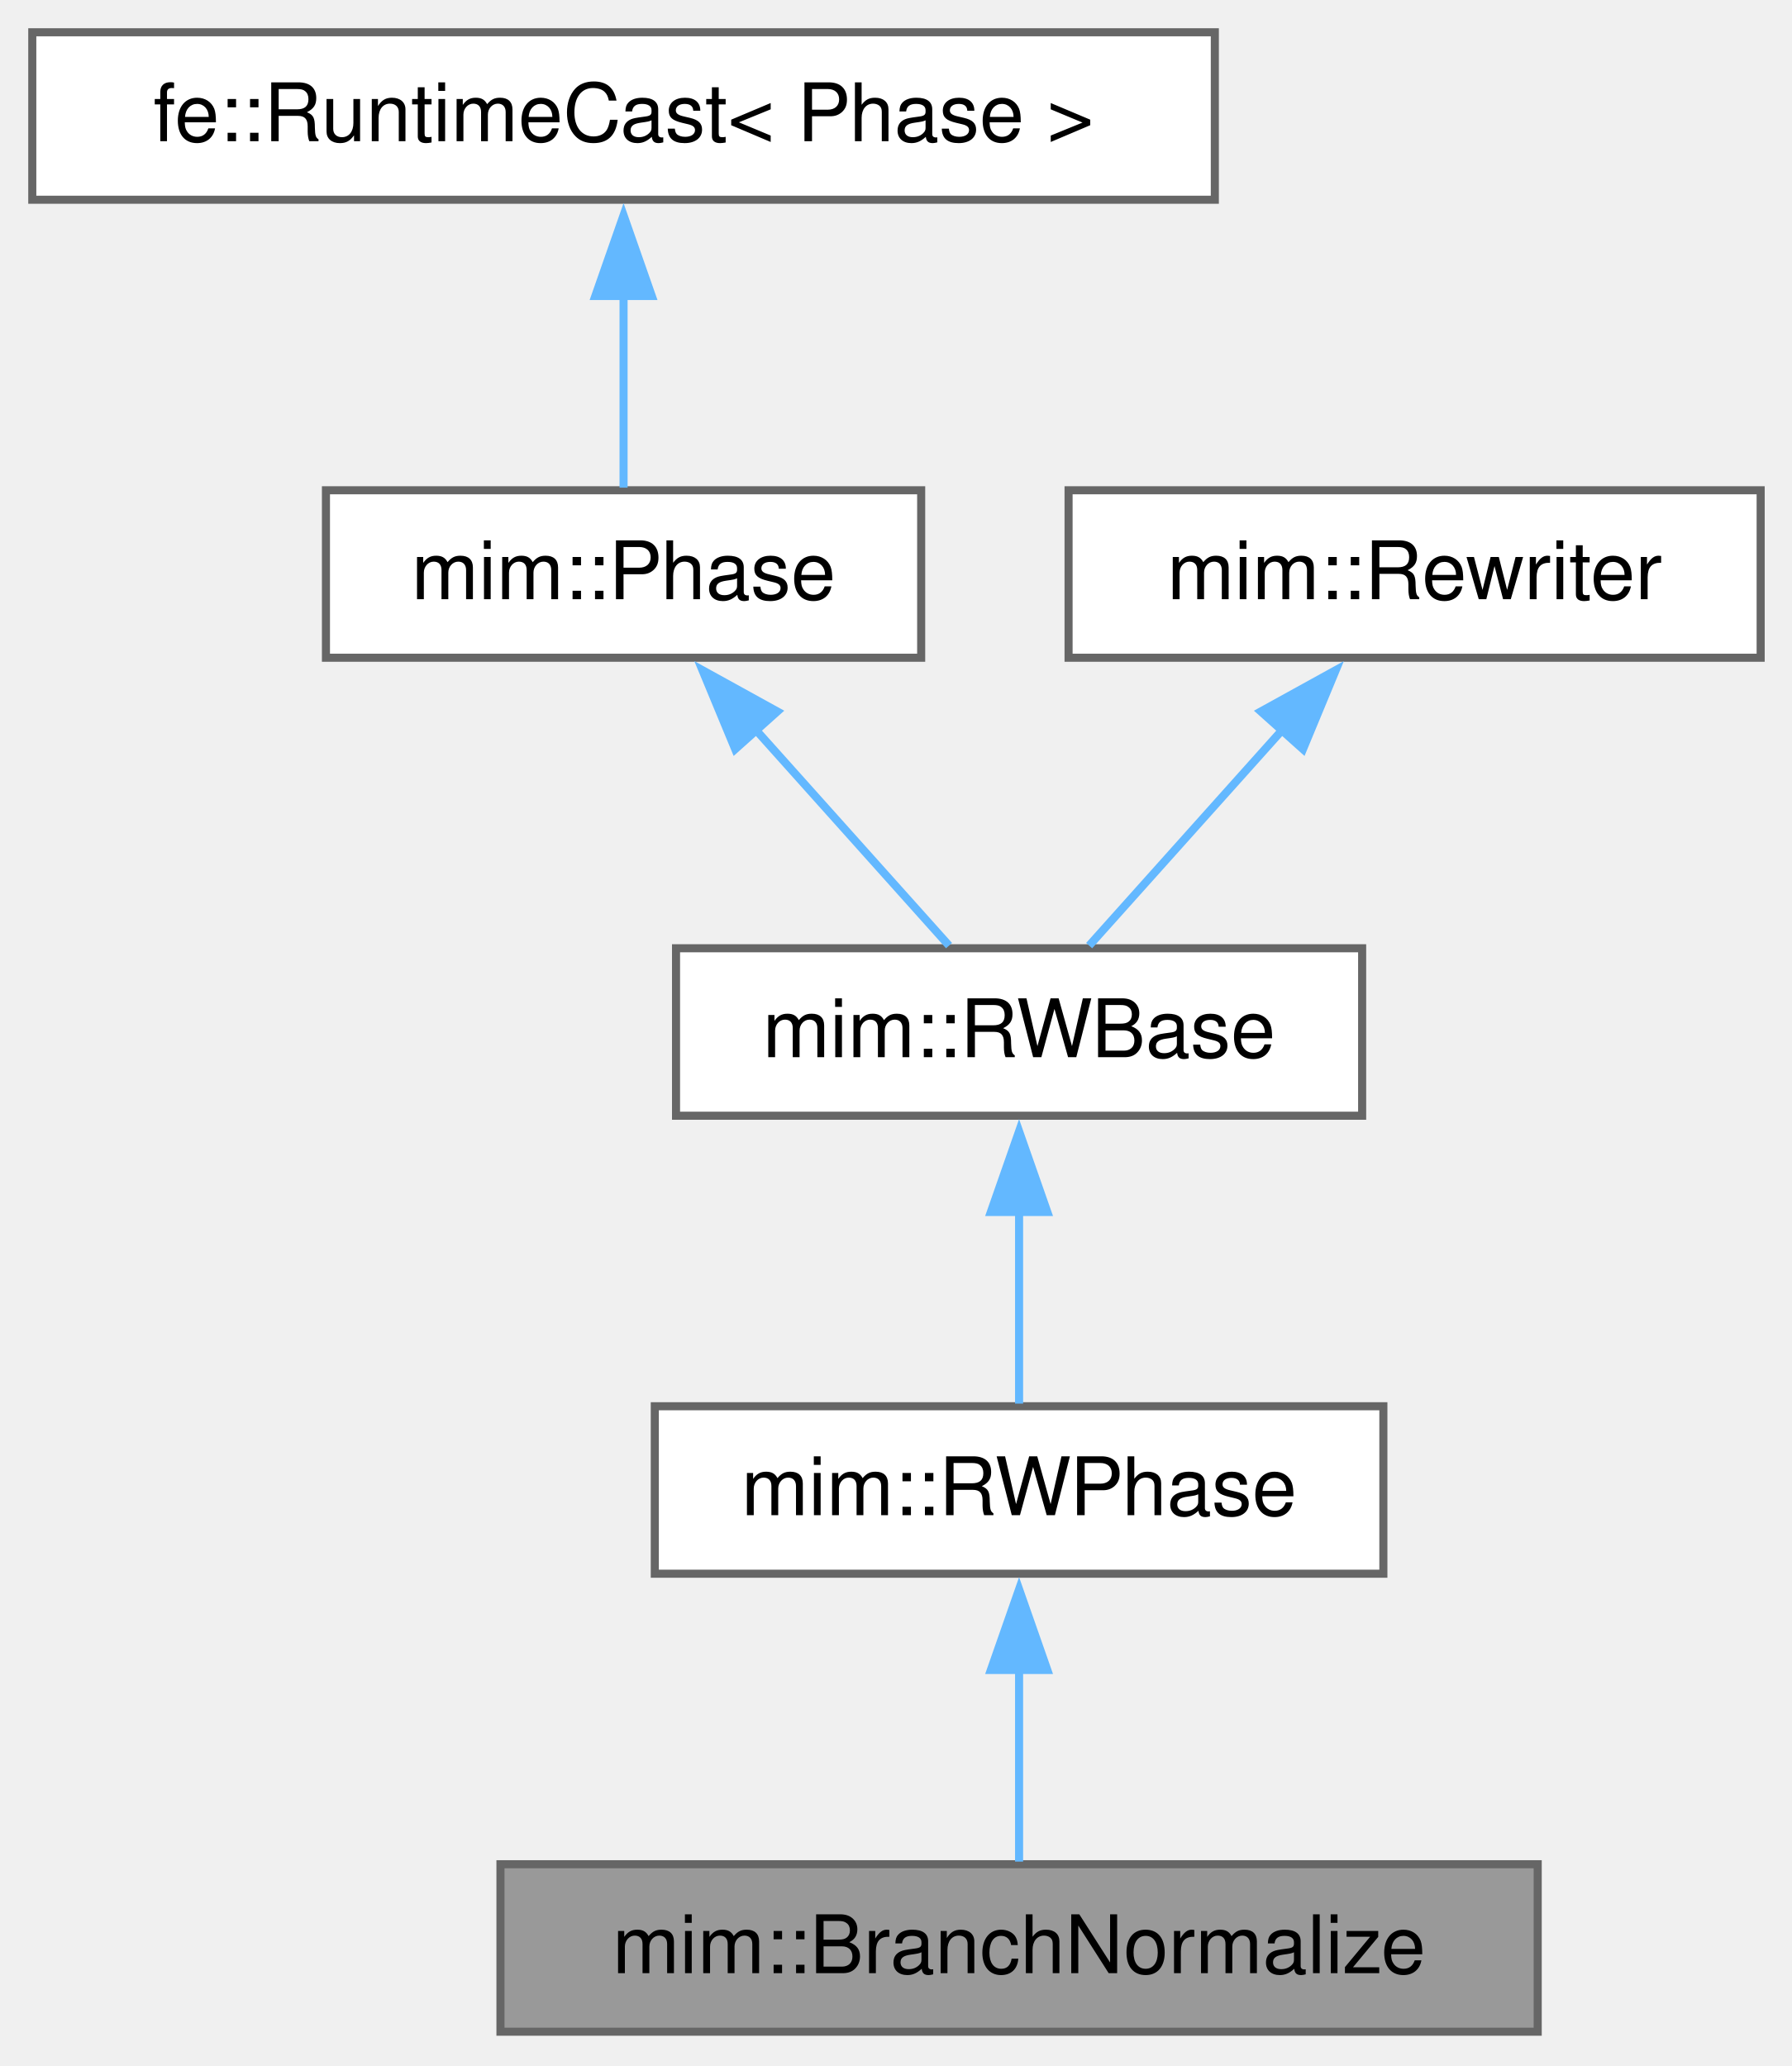
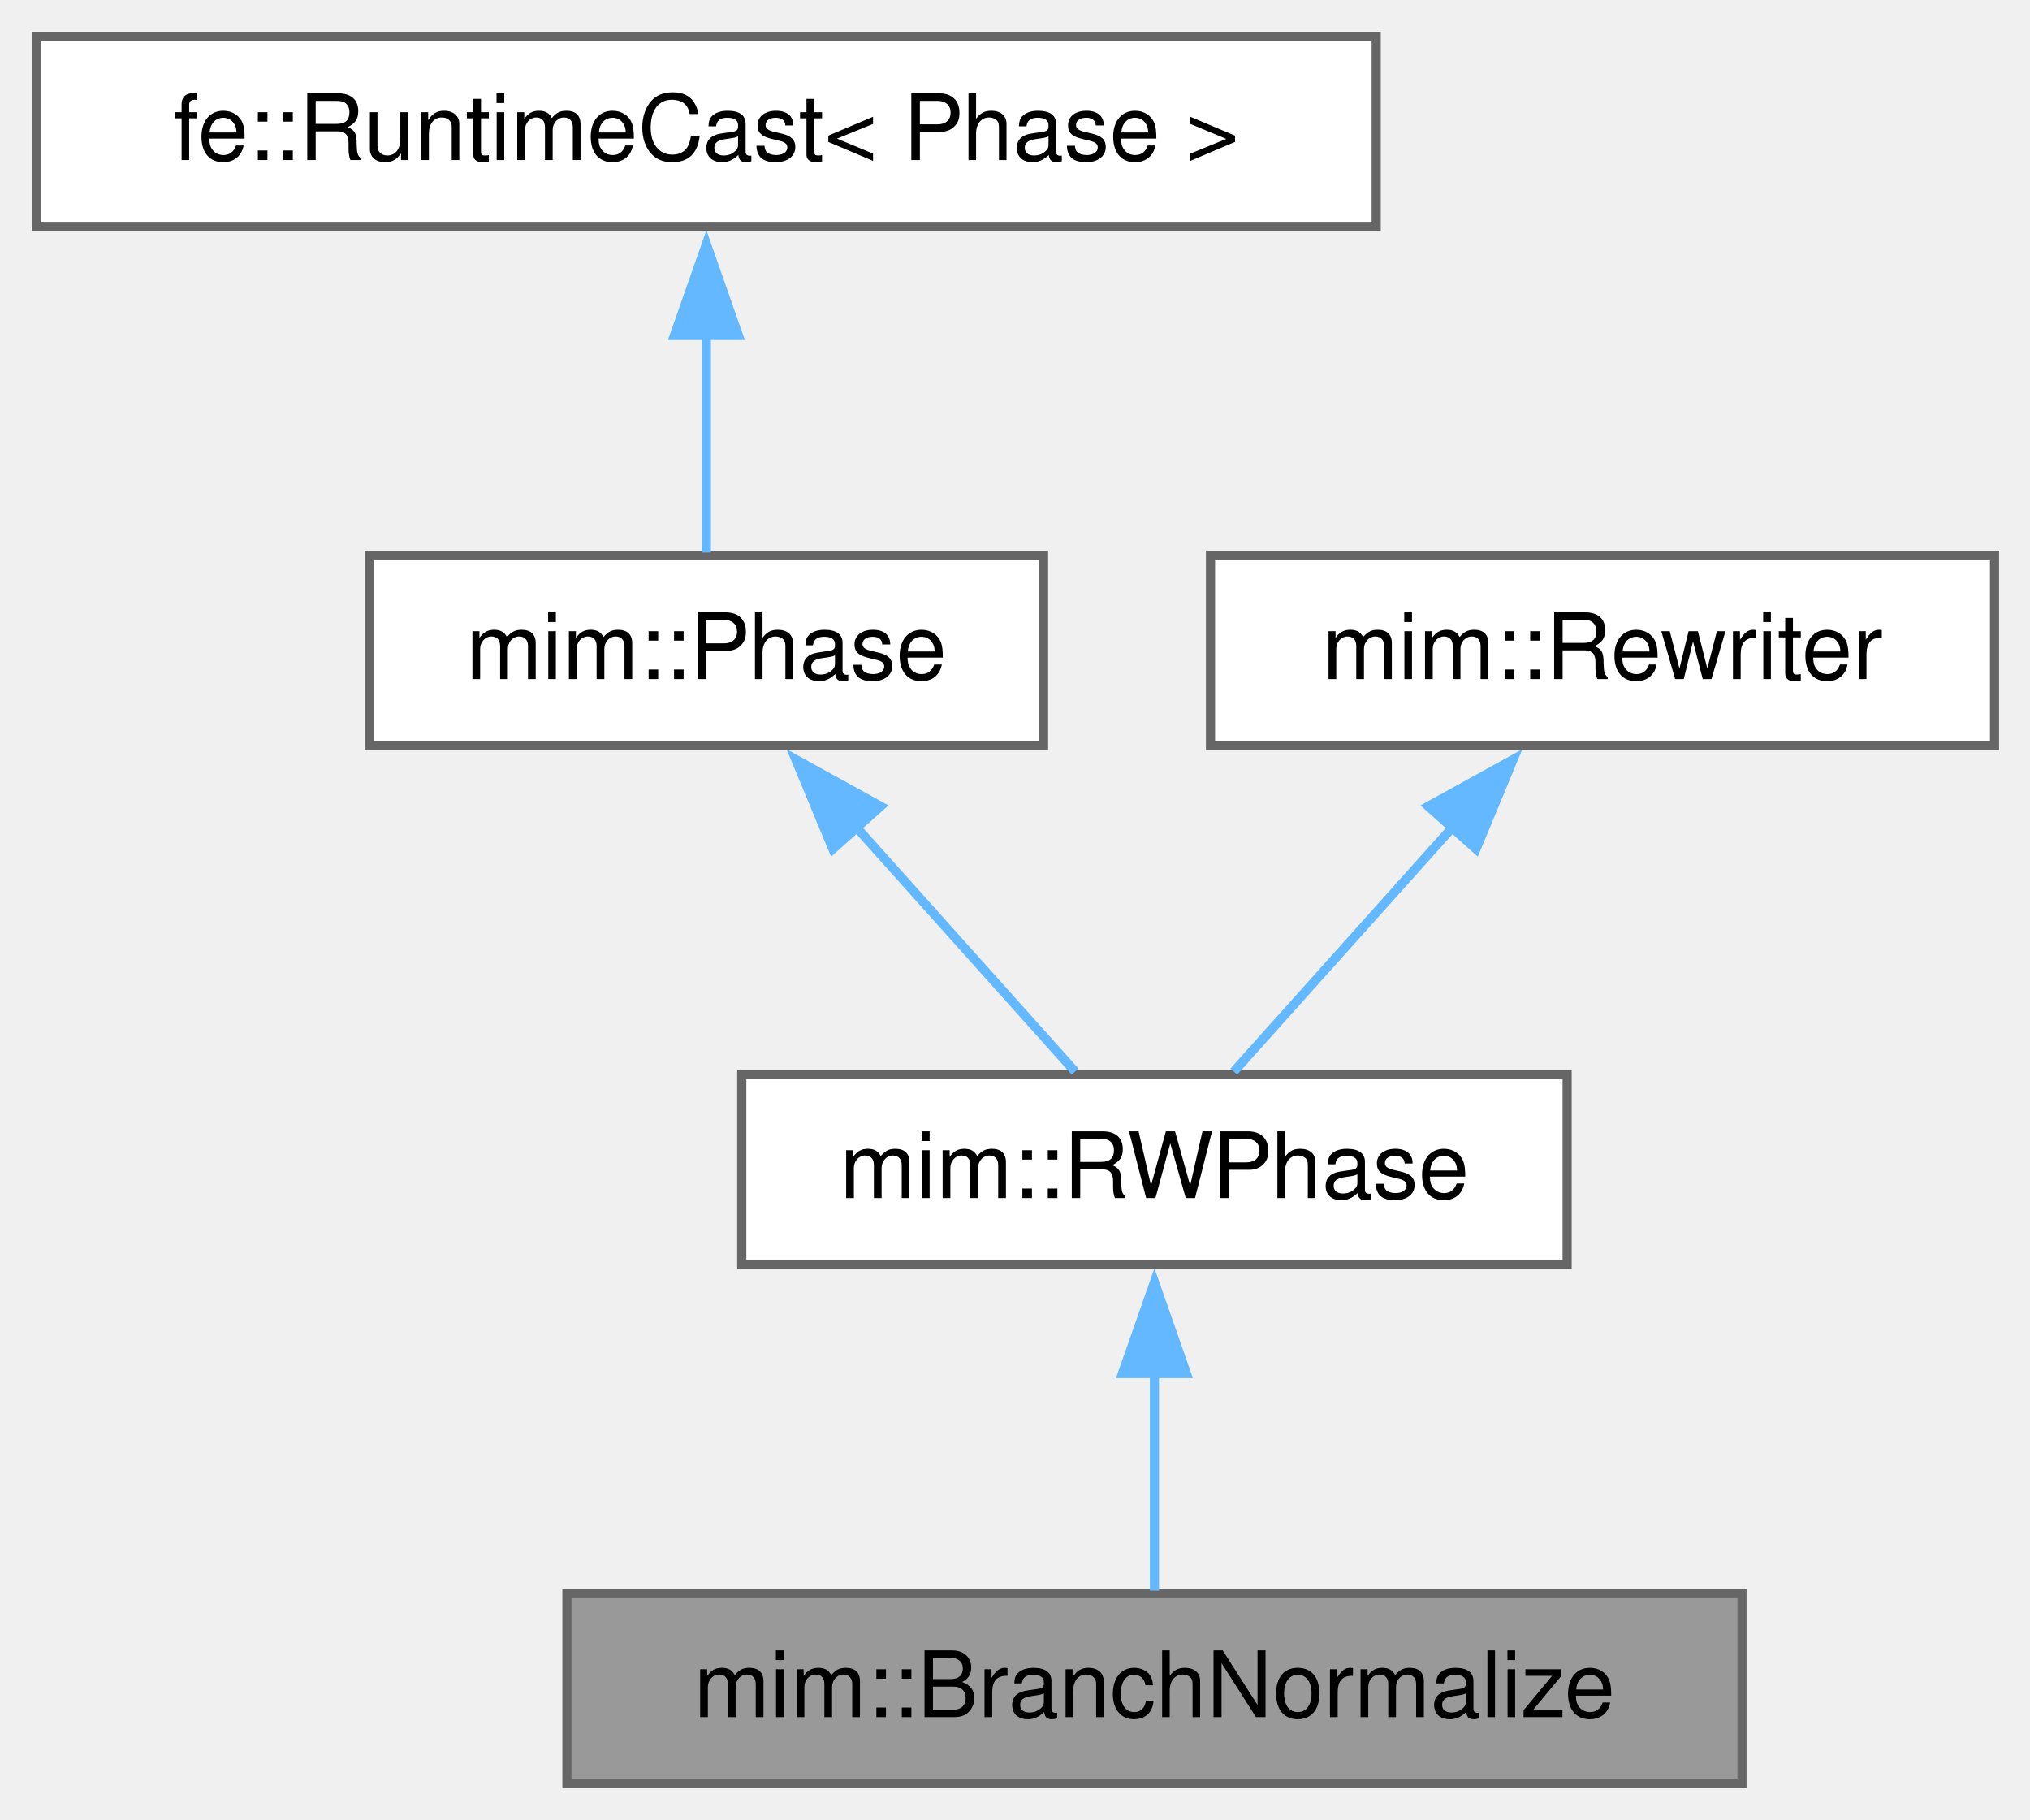
- <svg xmlns="http://www.w3.org/2000/svg" xmlns:xlink="http://www.w3.org/1999/xlink" width="222pt" height="256pt" viewBox="0.00 0.00 222.00 256.00">
-   <g id="page0,1_graph0" class="graph" transform="scale(1 1) rotate(0) translate(4 251.75)">
+ <svg xmlns="http://www.w3.org/2000/svg" xmlns:xlink="http://www.w3.org/1999/xlink" width="222pt" height="199pt" viewBox="0.00 0.00 222.00 199.00">
+   <g id="page0,1_graph0" class="graph" transform="scale(1 1) rotate(0) translate(4 195)">
    <g id="Node000001" class="node">
      <g id="a_Node000001">
        <a xlink:title="Normalizes branches: η-expands non-Lam branch targets so that both sides of a (f, t)#cond branch are ...">
          <polygon fill="#999999" stroke="#666666" points="186.5,-20.75 58,-20.75 58,0 186.5,0 186.5,-20.75" />
          <text xml:space="preserve" text-anchor="middle" x="122.25" y="-7.25" font-family="Helvetica,sans-Serif" font-size="10.00">mim::BranchNormalize</text>
        </a>
      </g>
    </g>
    <g id="Node000002" class="node">
      <g id="a_Node000002">
        <a xlink:href="classmim_1_1RWPhase.html" target="_top" xlink:title="Rebuilds old_world() into new_world() and then swaps them.">
          <polygon fill="white" stroke="#666666" points="167.38,-77.5 77.12,-77.5 77.12,-56.75 167.38,-56.75 167.38,-77.5" />
          <text xml:space="preserve" text-anchor="middle" x="122.25" y="-64" font-family="Helvetica,sans-Serif" font-size="10.00">mim::RWPhase</text>
        </a>
      </g>
    </g>
    <g id="edge1_Node000001_Node000002" class="edge">
      <g id="a_edge1_Node000001_Node000002">
        <a xlink:title=" ">
          <path fill="none" stroke="#63b8ff" d="M122.25,-44.88C122.25,-36.66 122.25,-27.68 122.25,-21.08" />
          <polygon fill="#63b8ff" stroke="#63b8ff" points="118.75,-44.82 122.25,-54.82 125.75,-44.82 118.75,-44.82" />
        </a>
      </g>
    </g>
    <g id="Node000003" class="node">
      <g id="a_Node000003">
-         <a xlink:href="classmim_1_1RWBase.html" target="_top" xlink:title="Common base of the two rewriting Phases: RWPhase rebuilds the World, InplaceRWPhase stays in it.">
-           <polygon fill="white" stroke="#666666" points="164.75,-134.25 79.75,-134.25 79.75,-113.5 164.75,-113.5 164.75,-134.25" />
-           <text xml:space="preserve" text-anchor="middle" x="122.25" y="-120.75" font-family="Helvetica,sans-Serif" font-size="10.00">mim::RWBase</text>
+         <a xlink:href="classmim_1_1Phase.html" target="_top" xlink:title="A Phase performs one self-contained task over the whole World.">
+           <polygon fill="white" stroke="#666666" points="110.12,-134.25 36.38,-134.25 36.38,-113.5 110.12,-113.5 110.12,-134.25" />
+           <text xml:space="preserve" text-anchor="middle" x="73.25" y="-120.75" font-family="Helvetica,sans-Serif" font-size="10.00">mim::Phase</text>
        </a>
      </g>
    </g>
    <g id="edge2_Node000002_Node000003" class="edge">
      <g id="a_edge2_Node000002_Node000003">
        <a xlink:title=" ">
-           <path fill="none" stroke="#63b8ff" d="M122.25,-101.63C122.25,-93.41 122.25,-84.43 122.25,-77.83" />
-           <polygon fill="#63b8ff" stroke="#63b8ff" points="118.75,-101.57 122.25,-111.57 125.75,-101.57 118.75,-101.57" />
+           <path fill="none" stroke="#63b8ff" d="M89.45,-104.77C97.5,-95.78 106.9,-85.28 113.57,-77.83" />
+           <polygon fill="#63b8ff" stroke="#63b8ff" points="87.08,-102.17 83.02,-111.96 92.3,-106.84 87.08,-102.17" />
        </a>
      </g>
    </g>
    <g id="Node000004" class="node">
      <g id="a_Node000004">
-         <a xlink:href="classmim_1_1Phase.html" target="_top" xlink:title="A Phase performs one self-contained task over the whole World.">
-           <polygon fill="white" stroke="#666666" points="110.12,-191 36.38,-191 36.38,-170.25 110.12,-170.25 110.12,-191" />
-           <text xml:space="preserve" text-anchor="middle" x="73.25" y="-177.5" font-family="Helvetica,sans-Serif" font-size="10.00">mim::Phase</text>
+         <a xlink:title=" ">
+           <polygon fill="white" stroke="#666666" points="146.5,-191 0,-191 0,-170.25 146.5,-170.25 146.5,-191" />
+           <text xml:space="preserve" text-anchor="middle" x="73.25" y="-177.5" font-family="Helvetica,sans-Serif" font-size="10.00">fe::RuntimeCast&lt; Phase &gt;</text>
        </a>
      </g>
    </g>
    <g id="edge3_Node000003_Node000004" class="edge">
      <g id="a_edge3_Node000003_Node000004">
        <a xlink:title=" ">
-           <path fill="none" stroke="#63b8ff" d="M89.45,-161.52C97.5,-152.53 106.9,-142.03 113.57,-134.58" />
-           <polygon fill="#63b8ff" stroke="#63b8ff" points="87.08,-158.92 83.02,-168.71 92.3,-163.59 87.08,-158.92" />
+           <path fill="none" stroke="#63b8ff" d="M73.25,-158.38C73.25,-150.16 73.25,-141.18 73.25,-134.58" />
+           <polygon fill="#63b8ff" stroke="#63b8ff" points="69.75,-158.32 73.25,-168.32 76.75,-158.32 69.75,-158.32" />
        </a>
      </g>
    </g>
    <g id="Node000005" class="node">
      <g id="a_Node000005">
-         <a xlink:title=" ">
-           <polygon fill="white" stroke="#666666" points="146.5,-247.75 0,-247.75 0,-227 146.5,-227 146.5,-247.75" />
-           <text xml:space="preserve" text-anchor="middle" x="73.25" y="-234.25" font-family="Helvetica,sans-Serif" font-size="10.00">fe::RuntimeCast&lt; Phase &gt;</text>
+         <a xlink:href="classmim_1_1Rewriter.html" target="_top" xlink:title="Recurseivly rebuilds part of a program into the provided World w.r.t. Rewriter::map.">
+           <polygon fill="white" stroke="#666666" points="214.12,-134.25 128.38,-134.25 128.38,-113.5 214.12,-113.5 214.12,-134.25" />
+           <text xml:space="preserve" text-anchor="middle" x="171.25" y="-120.75" font-family="Helvetica,sans-Serif" font-size="10.00">mim::Rewriter</text>
        </a>
      </g>
    </g>
-     <g id="edge4_Node000004_Node000005" class="edge">
-       <g id="a_edge4_Node000004_Node000005">
+     <g id="edge4_Node000002_Node000005" class="edge">
+       <g id="a_edge4_Node000002_Node000005">
        <a xlink:title=" ">
-           <path fill="none" stroke="#63b8ff" d="M73.25,-215.13C73.25,-206.91 73.25,-197.93 73.25,-191.33" />
-           <polygon fill="#63b8ff" stroke="#63b8ff" points="69.75,-215.07 73.25,-225.07 76.75,-215.07 69.75,-215.07" />
-         </a>
-       </g>
-     </g>
-     <g id="Node000006" class="node">
-       <g id="a_Node000006">
-         <a xlink:href="classmim_1_1Rewriter.html" target="_top" xlink:title="Recurseivly rebuilds part of a program into the provided World w.r.t. Rewriter::map.">
-           <polygon fill="white" stroke="#666666" points="214.12,-191 128.38,-191 128.38,-170.25 214.12,-170.25 214.12,-191" />
-           <text xml:space="preserve" text-anchor="middle" x="171.25" y="-177.5" font-family="Helvetica,sans-Serif" font-size="10.00">mim::Rewriter</text>
-         </a>
-       </g>
-     </g>
-     <g id="edge5_Node000003_Node000006" class="edge">
-       <g id="a_edge5_Node000003_Node000006">
-         <a xlink:title=" ">
-           <path fill="none" stroke="#63b8ff" d="M155.05,-161.52C147,-152.53 137.6,-142.03 130.93,-134.58" />
-           <polygon fill="#63b8ff" stroke="#63b8ff" points="152.2,-163.59 161.48,-168.71 157.42,-158.92 152.2,-163.59" />
+           <path fill="none" stroke="#63b8ff" d="M155.05,-104.77C147,-95.78 137.6,-85.28 130.93,-77.83" />
+           <polygon fill="#63b8ff" stroke="#63b8ff" points="152.2,-106.84 161.48,-111.96 157.42,-102.17 152.2,-106.84" />
        </a>
      </g>
    </g>
  </g>
</svg>
